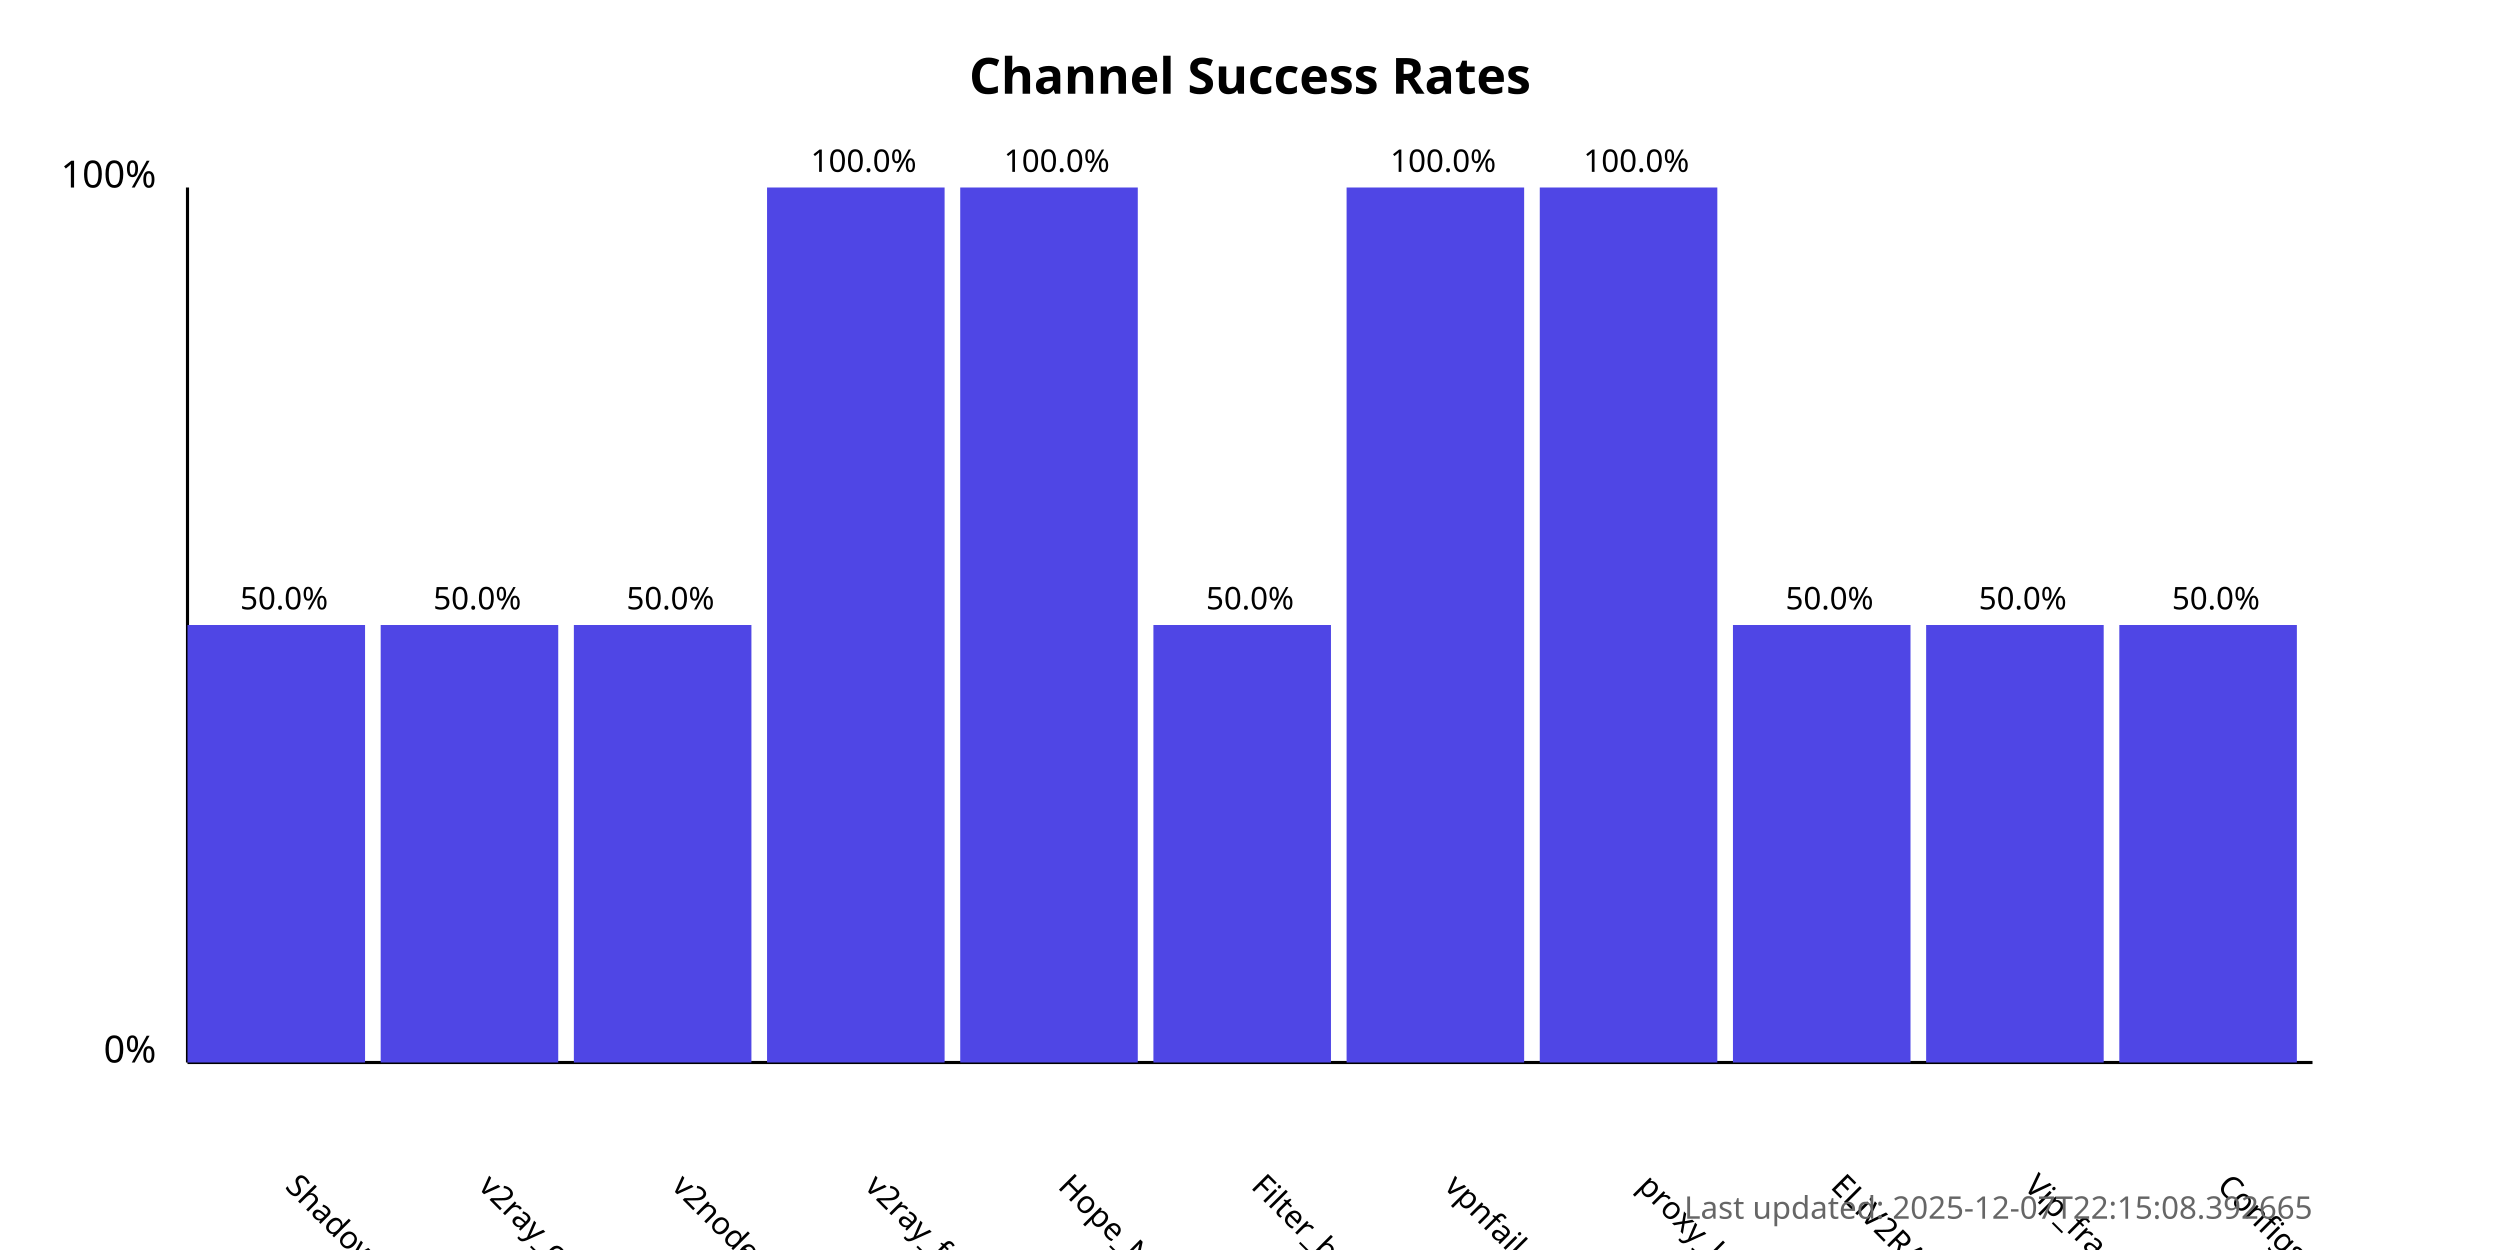
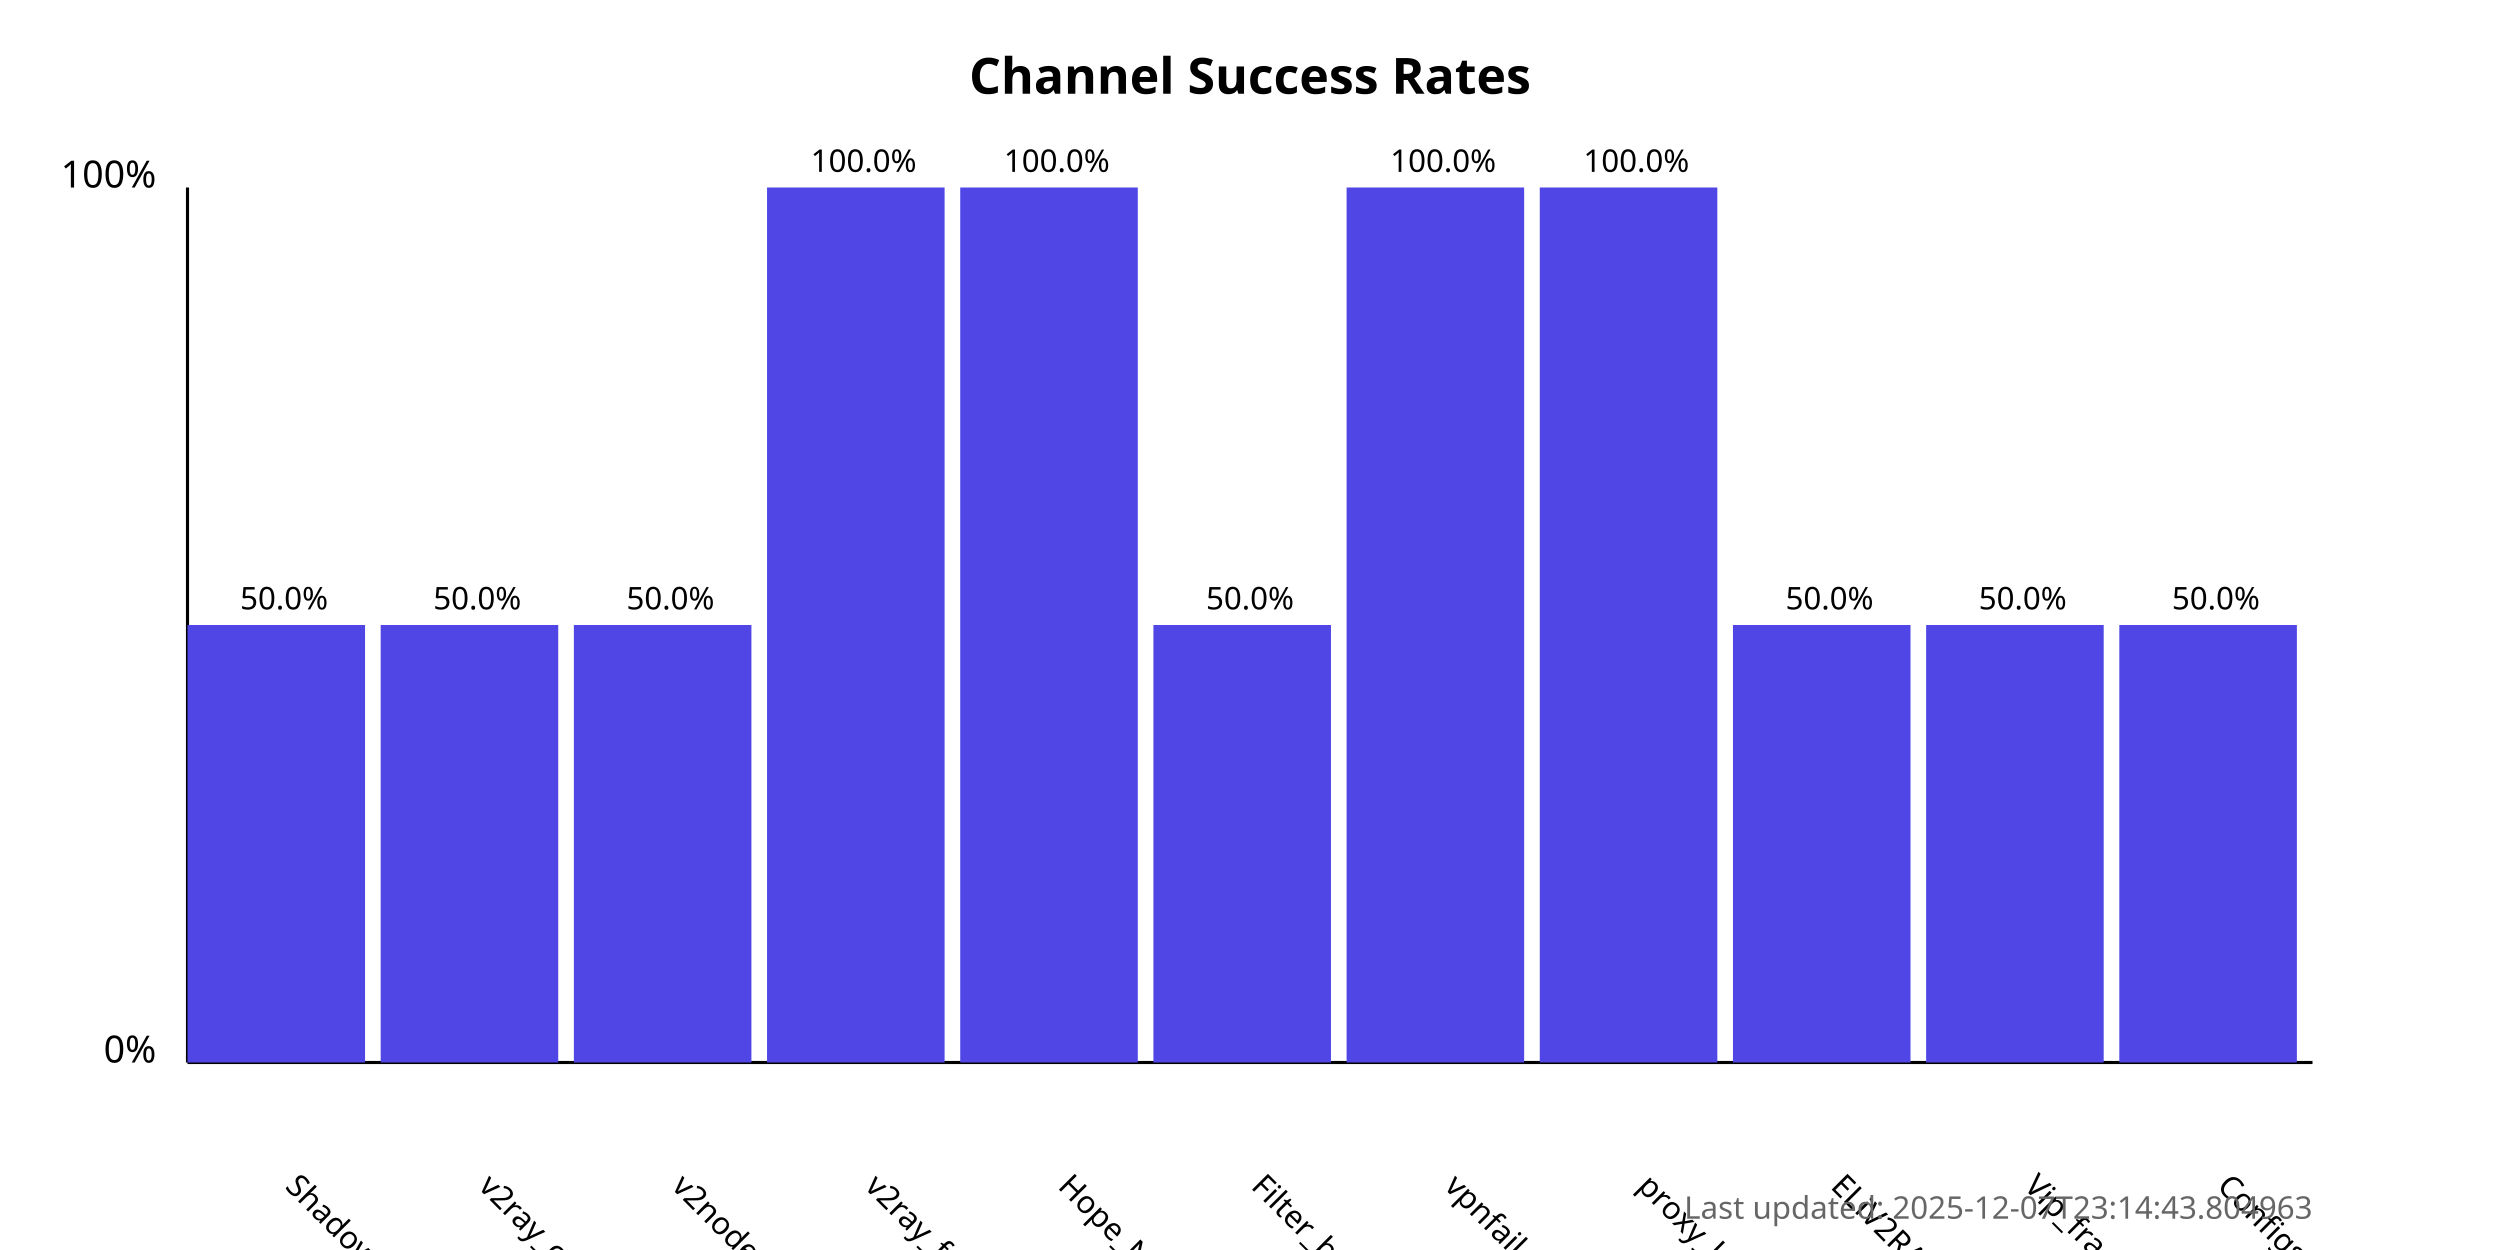
<svg xmlns="http://www.w3.org/2000/svg" width="800" height="400">
  <style>
            .chart-title { font: bold 16px sans-serif; }
            .axis-label { font: 12px sans-serif; }
            .tick-label { font: 10px sans-serif; }
            .bar { fill: #4f46e5; }
            .bar:hover { fill: #6366f1; }
            .timestamp { font: 10px sans-serif; fill: #666; }
        </style>
  <text x="400.0" y="30" text-anchor="middle" class="chart-title">
            Channel Success Rates
        </text>
  <line x1="60" y1="340" x2="60" y2="60" stroke="black" stroke-width="1" />
  <line x1="60" y1="340" x2="740" y2="340" stroke="black" stroke-width="1" />
  <text x="50" y="340" text-anchor="end" class="axis-label">0%</text>
  <text x="50" y="60" text-anchor="end" class="axis-label">100%</text>
  <g>
    <rect x="60" y="200.0" width="56.818" height="140.0" class="bar" />
    <text x="90.909" y="380" transform="rotate(45, 90.90909, 380)" text-anchor="start" class="tick-label">
                ShadowProxy66
            </text>
    <text x="90.909" y="195.0" text-anchor="middle" class="tick-label">
                50.0%
            </text>
  </g>
  <g>
    <rect x="121.818" y="200.0" width="56.818" height="140.0" class="bar" />
    <text x="152.727" y="380" transform="rotate(45, 152.7273, 380)" text-anchor="start" class="tick-label">
                v2ray_configs_pool
            </text>
    <text x="152.727" y="195.0" text-anchor="middle" class="tick-label">
                50.0%
            </text>
  </g>
  <g>
    <rect x="183.636" y="200.0" width="56.818" height="140.0" class="bar" />
    <text x="214.545" y="380" transform="rotate(45, 214.5455, 380)" text-anchor="start" class="tick-label">
                v2nodes
            </text>
    <text x="214.545" y="195.0" text-anchor="middle" class="tick-label">
                50.0%
            </text>
  </g>
  <g>
    <rect x="245.455" y="60.0" width="56.818" height="280.0" class="bar" />
    <text x="276.364" y="380" transform="rotate(45, 276.3636, 380)" text-anchor="start" class="tick-label">
                v2ray_free_conf
            </text>
    <text x="276.364" y="55.0" text-anchor="middle" class="tick-label">
                100.0%
            </text>
  </g>
  <g>
    <rect x="307.273" y="60.0" width="56.818" height="280.0" class="bar" />
    <text x="338.182" y="380" transform="rotate(45, 338.1818, 380)" text-anchor="start" class="tick-label">
                Hope_Net
            </text>
    <text x="338.182" y="55.0" text-anchor="middle" class="tick-label">
                100.0%
            </text>
  </g>
  <g>
    <rect x="369.091" y="200.0" width="56.818" height="140.0" class="bar" />
    <text x="400.0" y="380" transform="rotate(45, 400.0, 380)" text-anchor="start" class="tick-label">
                Filter_breaker
            </text>
    <text x="400.0" y="195.0" text-anchor="middle" class="tick-label">
                50.0%
            </text>
  </g>
  <g>
    <rect x="430.909" y="60.0" width="56.818" height="280.0" class="bar" />
    <text x="461.818" y="380" transform="rotate(45, 461.8182, 380)" text-anchor="start" class="tick-label">
                vpnfail_vless
            </text>
    <text x="461.818" y="55.0" text-anchor="middle" class="tick-label">
                100.0%
            </text>
  </g>
  <g>
    <rect x="492.727" y="60.0" width="56.818" height="280.0" class="bar" />
    <text x="523.636" y="380" transform="rotate(45, 523.6364, 380)" text-anchor="start" class="tick-label">
                proxy_kafee
            </text>
    <text x="523.636" y="55.0" text-anchor="middle" class="tick-label">
                100.0%
            </text>
  </g>
  <g>
    <rect x="554.545" y="200.0" width="56.818" height="140.0" class="bar" />
    <text x="585.455" y="380" transform="rotate(45, 585.4545, 380)" text-anchor="start" class="tick-label">
                ELiV2RAY
            </text>
    <text x="585.455" y="195.0" text-anchor="middle" class="tick-label">
                50.0%
            </text>
  </g>
  <g>
    <rect x="616.364" y="200.0" width="56.818" height="140.0" class="bar" />
    <text x="647.273" y="380" transform="rotate(45, 647.2727, 380)" text-anchor="start" class="tick-label">
                Vip_fragment_v2ray
            </text>
    <text x="647.273" y="195.0" text-anchor="middle" class="tick-label">
                50.0%
            </text>
  </g>
  <g>
    <rect x="678.182" y="200.0" width="56.818" height="140.0" class="bar" />
    <text x="709.091" y="380" transform="rotate(45, 709.0909, 380)" text-anchor="start" class="tick-label">
                ConfigsHubPlus
            </text>
    <text x="709.091" y="195.0" text-anchor="middle" class="tick-label">
                50.0%
            </text>
  </g>
  <text x="740" y="390" text-anchor="end" class="timestamp">
-             Last updated: 2025-12-07T22:15:08.392665
+             Last updated: 2025-12-07T23:14:43.804963
        </text>
</svg>
